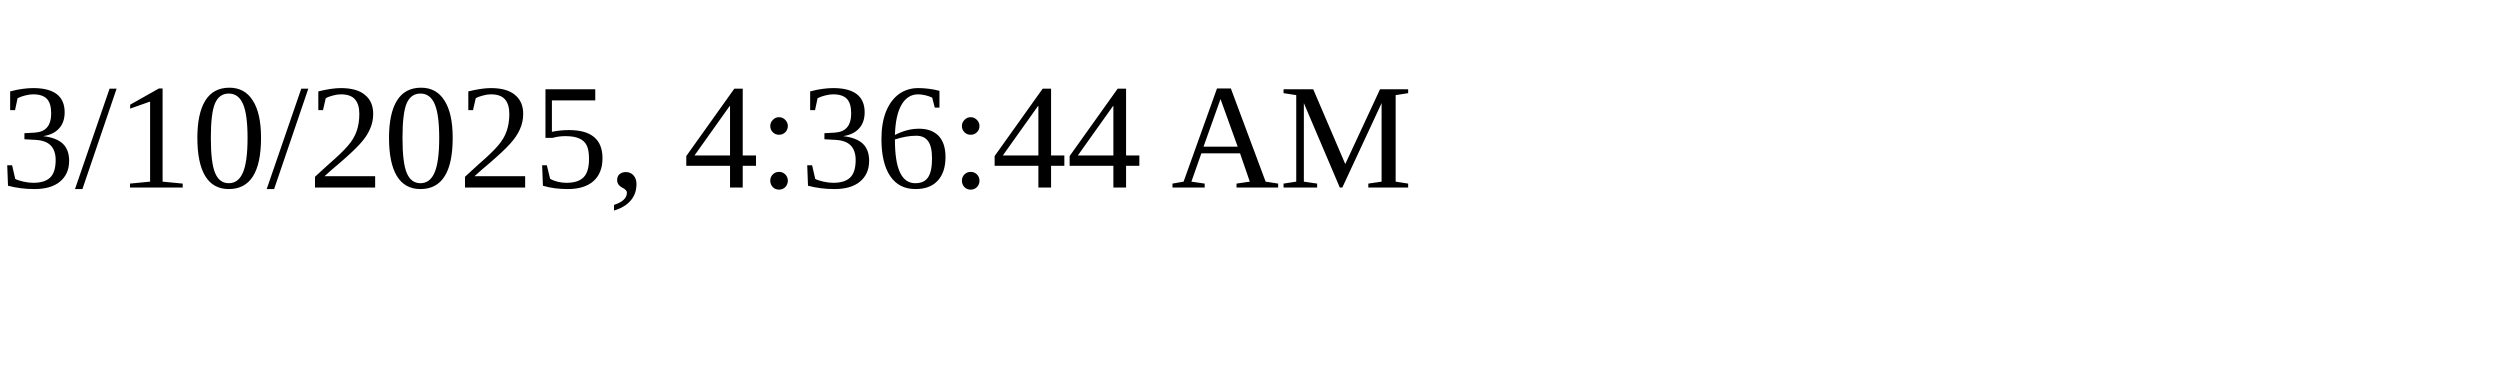
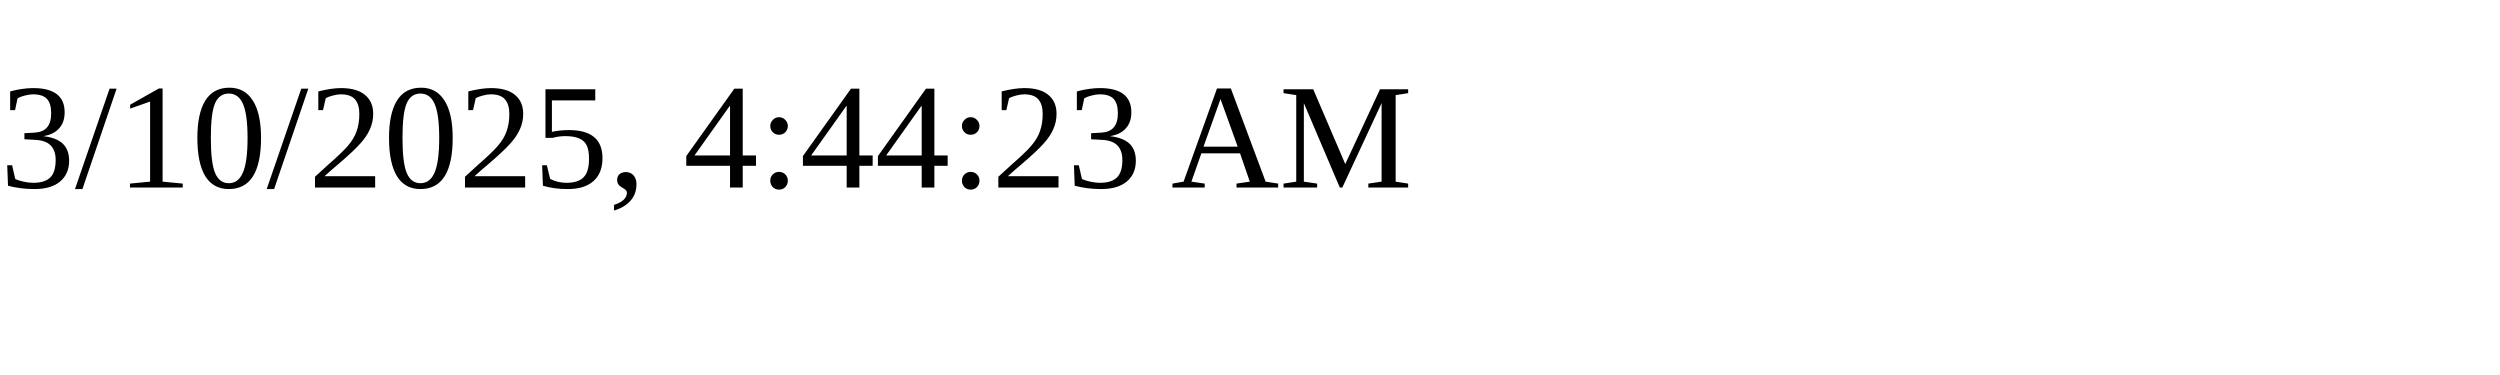
<svg xmlns="http://www.w3.org/2000/svg" height="30" width="200">
-   <text x="0" y="15">3/10/2025, 4:36:44 AM</text>
+   <text x="0" y="15">3/10/2025, 4:44:23 AM</text>
</svg>
